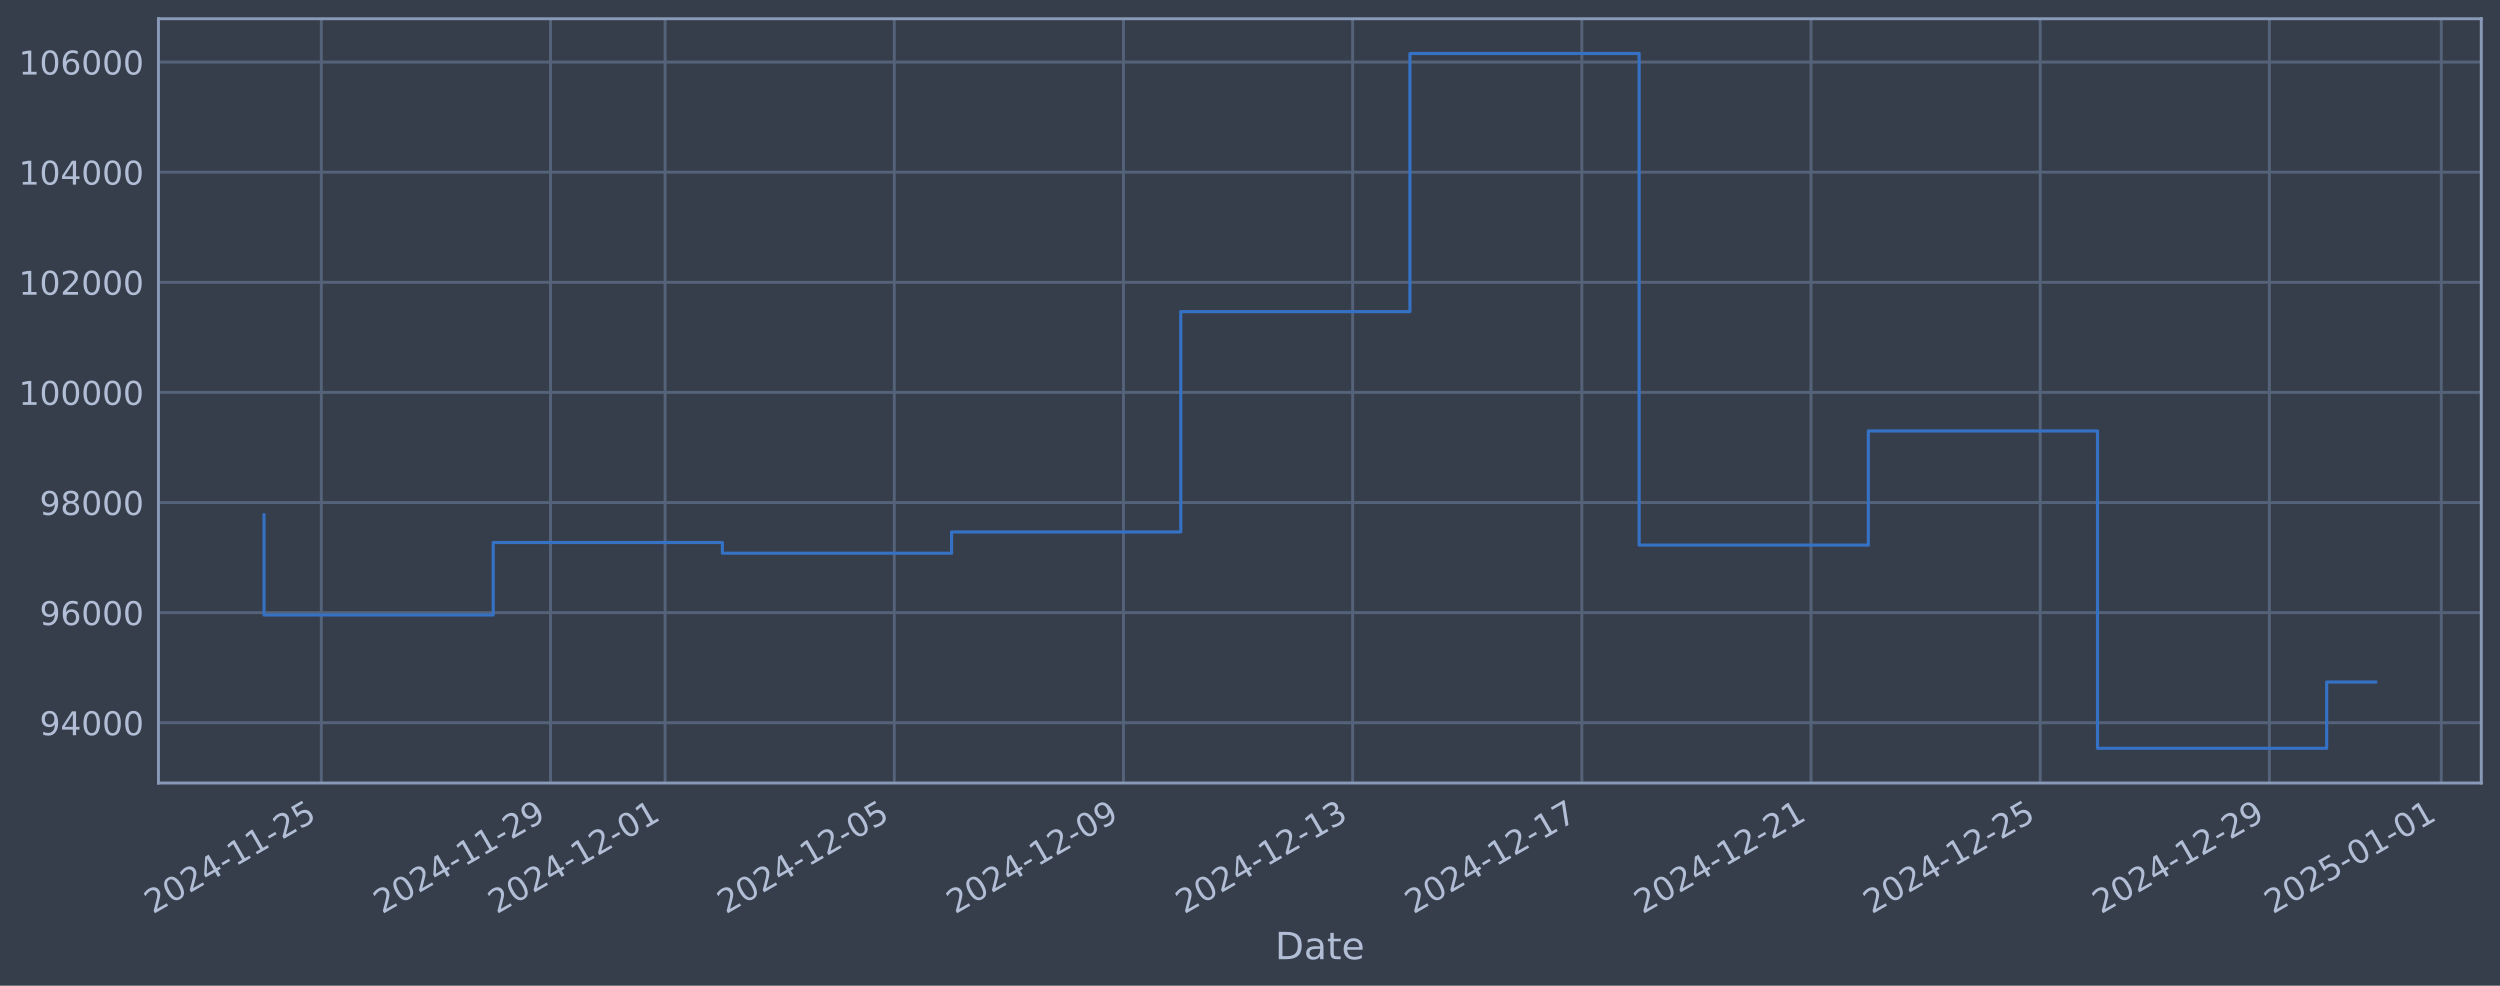
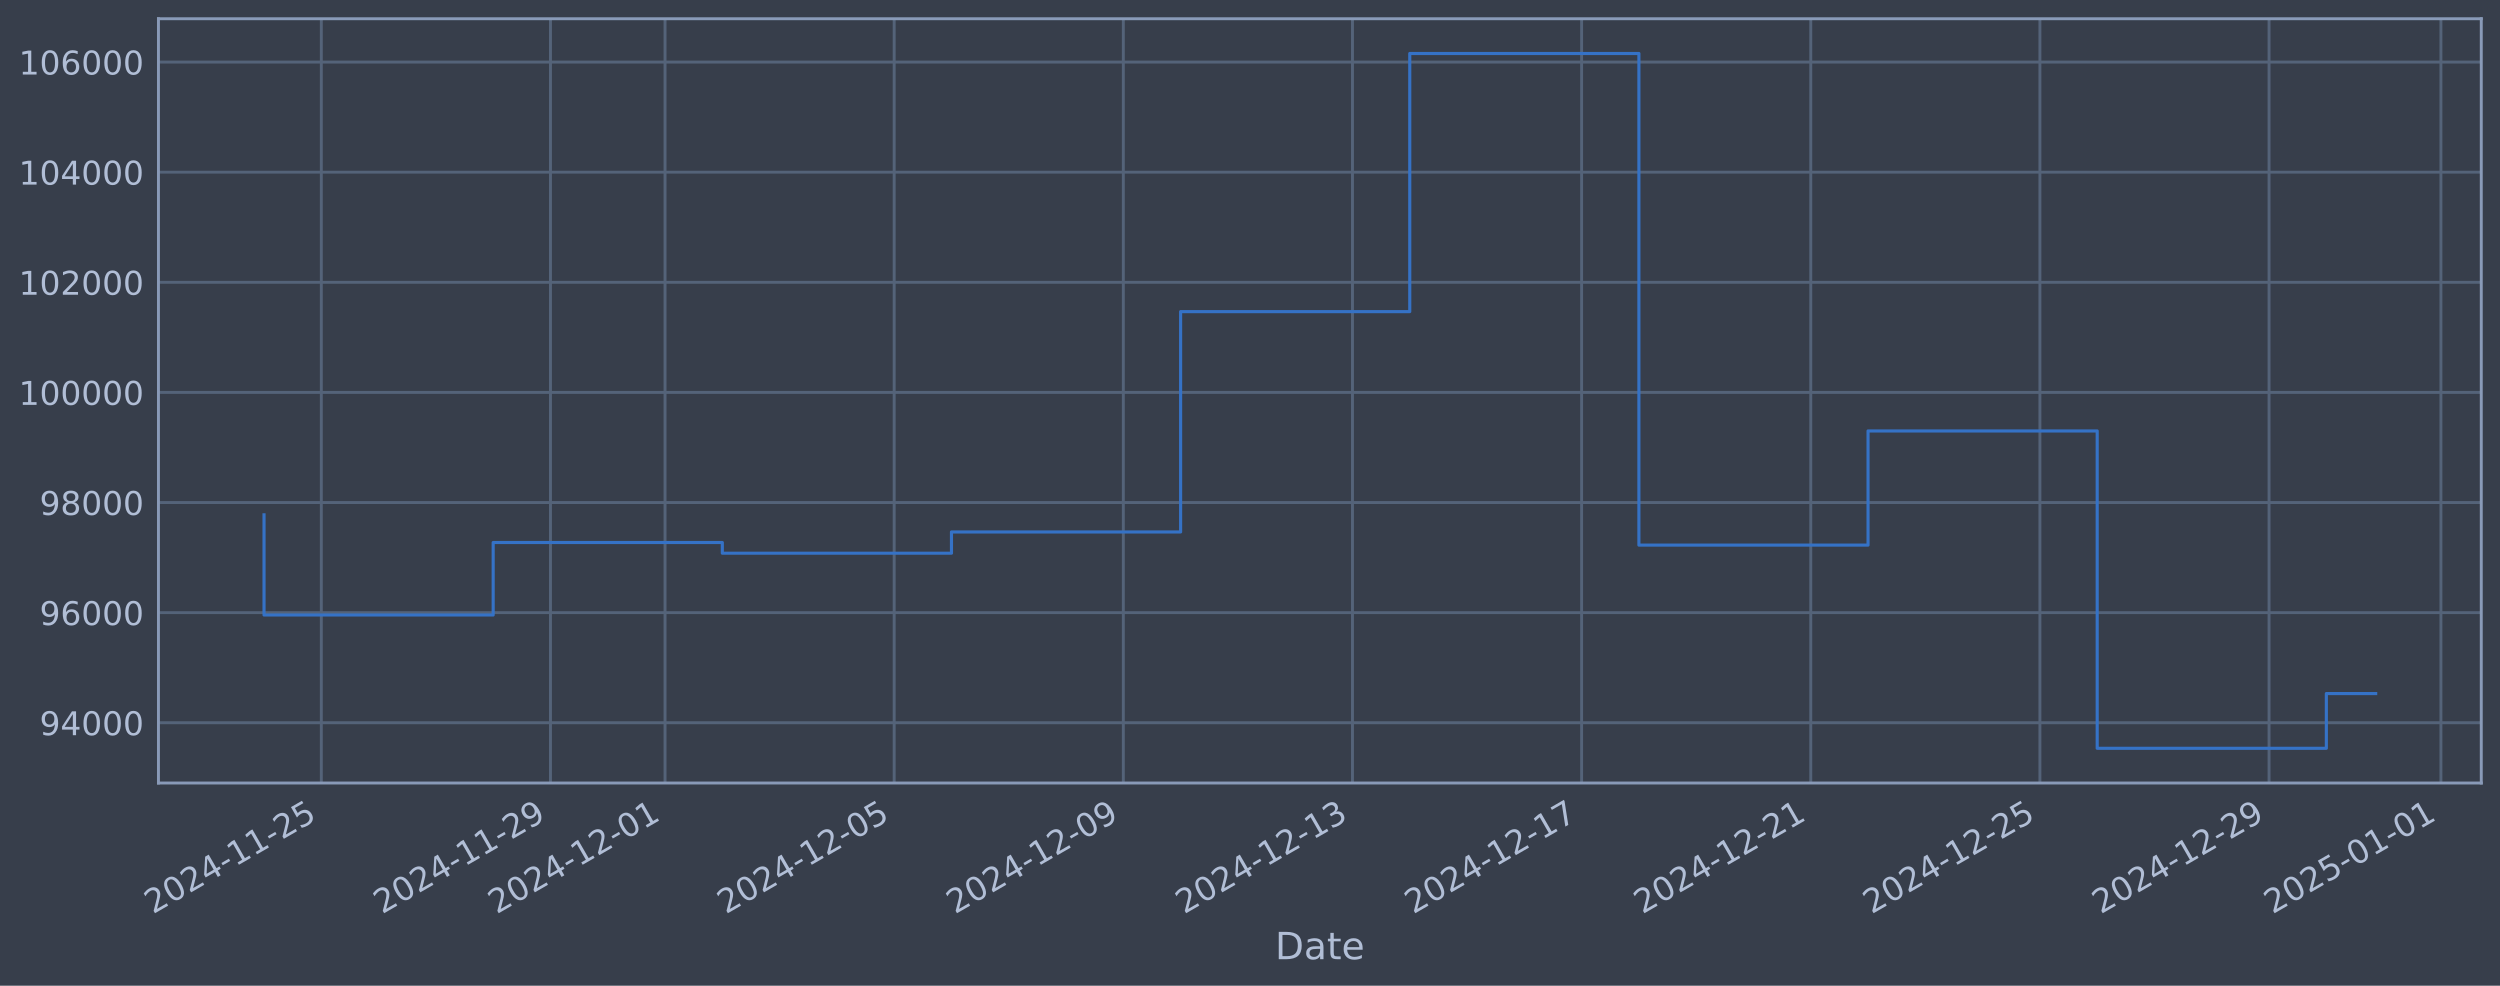
<svg xmlns="http://www.w3.org/2000/svg" xmlns:xlink="http://www.w3.org/1999/xlink" width="960.9pt" height="378.87pt" viewBox="0 0 960.9 378.87" version="1.1">
  <defs>
    <style type="text/css">*{stroke-linejoin: round; stroke-linecap: butt}</style>
  </defs>
  <g id="figure_1">
    <g id="patch_1">
      <path d="M 0 378.87  L 960.9 378.87  L 960.9 0  L 0 0  z " style="fill: #373e4b" />
    </g>
    <g id="axes_1">
      <g id="patch_2">
        <path d="M 60.901 300.96  L 953.701 300.96  L 953.701 7.2  L 60.901 7.2  z " style="fill: #373e4b" />
      </g>
      <g id="matplotlib.axis_1">
        <g id="xtick_1">
          <g id="line2d_1">
-             <path d="M 123.505 300.96  L 123.505 7.2  " clip-path="url(#p8ec6e350b2)" style="fill: none; stroke: #546379; stroke-width: 1.12; stroke-linecap: square" />
+             <path d="M 123.501 300.96  L 123.501 7.2  " clip-path="url(#p487100727c)" style="fill: none; stroke: #546379; stroke-width: 1.12; stroke-linecap: square" />
          </g>
          <g id="line2d_2" />
          <g id="text_1">
-             <g style="fill: #b1bed6" transform="translate(58.77901 351.4642) rotate(-30) scale(0.126 -0.126)">
+             <g style="fill: #b1bed6" transform="translate(58.77542 351.4642) rotate(-30) scale(0.126 -0.126)">
              <defs>
                <path id="DejaVuSans-32" d="M 1228 531  L 3431 531  L 3431 0  L 469 0  L 469 531  Q 828 903 1448 1529  Q 2069 2156 2228 2338  Q 2531 2678 2651 2914  Q 2772 3150 2772 3378  Q 2772 3750 2511 3984  Q 2250 4219 1831 4219  Q 1534 4219 1204 4116  Q 875 4013 500 3803  L 500 4441  Q 881 4594 1212 4672  Q 1544 4750 1819 4750  Q 2544 4750 2975 4387  Q 3406 4025 3406 3419  Q 3406 3131 3298 2873  Q 3191 2616 2906 2266  Q 2828 2175 2409 1742  Q 1991 1309 1228 531  z " transform="scale(0.015625)" />
                <path id="DejaVuSans-30" d="M 2034 4250  Q 1547 4250 1301 3770  Q 1056 3291 1056 2328  Q 1056 1369 1301 889  Q 1547 409 2034 409  Q 2525 409 2770 889  Q 3016 1369 3016 2328  Q 3016 3291 2770 3770  Q 2525 4250 2034 4250  z M 2034 4750  Q 2819 4750 3233 4129  Q 3647 3509 3647 2328  Q 3647 1150 3233 529  Q 2819 -91 2034 -91  Q 1250 -91 836 529  Q 422 1150 422 2328  Q 422 3509 836 4129  Q 1250 4750 2034 4750  z " transform="scale(0.015625)" />
                <path id="DejaVuSans-34" d="M 2419 4116  L 825 1625  L 2419 1625  L 2419 4116  z M 2253 4666  L 3047 4666  L 3047 1625  L 3713 1625  L 3713 1100  L 3047 1100  L 3047 0  L 2419 0  L 2419 1100  L 313 1100  L 313 1709  L 2253 4666  z " transform="scale(0.015625)" />
                <path id="DejaVuSans-2d" d="M 313 2009  L 1997 2009  L 1997 1497  L 313 1497  L 313 2009  z " transform="scale(0.015625)" />
                <path id="DejaVuSans-31" d="M 794 531  L 1825 531  L 1825 4091  L 703 3866  L 703 4441  L 1819 4666  L 2450 4666  L 2450 531  L 3481 531  L 3481 0  L 794 0  L 794 531  z " transform="scale(0.015625)" />
                <path id="DejaVuSans-35" d="M 691 4666  L 3169 4666  L 3169 4134  L 1269 4134  L 1269 2991  Q 1406 3038 1543 3061  Q 1681 3084 1819 3084  Q 2600 3084 3056 2656  Q 3513 2228 3513 1497  Q 3513 744 3044 326  Q 2575 -91 1722 -91  Q 1428 -91 1123 -41  Q 819 9 494 109  L 494 744  Q 775 591 1075 516  Q 1375 441 1709 441  Q 2250 441 2565 725  Q 2881 1009 2881 1497  Q 2881 1984 2565 2268  Q 2250 2553 1709 2553  Q 1456 2553 1204 2497  Q 953 2441 691 2322  L 691 4666  z " transform="scale(0.015625)" />
              </defs>
              <use xlink:href="#DejaVuSans-32" />
              <use xlink:href="#DejaVuSans-30" transform="translate(63.62305 0)" />
              <use xlink:href="#DejaVuSans-32" transform="translate(127.2461 0)" />
              <use xlink:href="#DejaVuSans-34" transform="translate(190.8691 0)" />
              <use xlink:href="#DejaVuSans-2d" transform="translate(254.4922 0)" />
              <use xlink:href="#DejaVuSans-31" transform="translate(290.5762 0)" />
              <use xlink:href="#DejaVuSans-31" transform="translate(354.1992 0)" />
              <use xlink:href="#DejaVuSans-2d" transform="translate(417.8223 0)" />
              <use xlink:href="#DejaVuSans-32" transform="translate(453.9062 0)" />
              <use xlink:href="#DejaVuSans-35" transform="translate(517.5293 0)" />
            </g>
          </g>
        </g>
        <g id="xtick_2">
          <g id="line2d_3">
-             <path d="M 211.593 300.96  L 211.593 7.2  " clip-path="url(#p8ec6e350b2)" style="fill: none; stroke: #546379; stroke-width: 1.12; stroke-linecap: square" />
+             <path d="M 211.575 300.96  L 211.575 7.2  " clip-path="url(#p487100727c)" style="fill: none; stroke: #546379; stroke-width: 1.12; stroke-linecap: square" />
          </g>
          <g id="line2d_4" />
          <g id="text_2">
-             <g style="fill: #b1bed6" transform="translate(146.8678 351.4642) rotate(-30) scale(0.126 -0.126)">
+             <g style="fill: #b1bed6" transform="translate(146.8499 351.4642) rotate(-30) scale(0.126 -0.126)">
              <defs>
                <path id="DejaVuSans-39" d="M 703 97  L 703 672  Q 941 559 1184 500  Q 1428 441 1663 441  Q 2288 441 2617 861  Q 2947 1281 2994 2138  Q 2813 1869 2534 1725  Q 2256 1581 1919 1581  Q 1219 1581 811 2004  Q 403 2428 403 3163  Q 403 3881 828 4315  Q 1253 4750 1959 4750  Q 2769 4750 3195 4129  Q 3622 3509 3622 2328  Q 3622 1225 3098 567  Q 2575 -91 1691 -91  Q 1453 -91 1209 -44  Q 966 3 703 97  z M 1959 2075  Q 2384 2075 2632 2365  Q 2881 2656 2881 3163  Q 2881 3666 2632 3958  Q 2384 4250 1959 4250  Q 1534 4250 1286 3958  Q 1038 3666 1038 3163  Q 1038 2656 1286 2365  Q 1534 2075 1959 2075  z " transform="scale(0.015625)" />
              </defs>
              <use xlink:href="#DejaVuSans-32" />
              <use xlink:href="#DejaVuSans-30" transform="translate(63.62305 0)" />
              <use xlink:href="#DejaVuSans-32" transform="translate(127.2461 0)" />
              <use xlink:href="#DejaVuSans-34" transform="translate(190.8691 0)" />
              <use xlink:href="#DejaVuSans-2d" transform="translate(254.4922 0)" />
              <use xlink:href="#DejaVuSans-31" transform="translate(290.5762 0)" />
              <use xlink:href="#DejaVuSans-31" transform="translate(354.1992 0)" />
              <use xlink:href="#DejaVuSans-2d" transform="translate(417.8223 0)" />
              <use xlink:href="#DejaVuSans-32" transform="translate(453.9062 0)" />
              <use xlink:href="#DejaVuSans-39" transform="translate(517.5293 0)" />
            </g>
          </g>
        </g>
        <g id="xtick_3">
          <g id="line2d_5">
-             <path d="M 255.638 300.96  L 255.638 7.2  " clip-path="url(#p8ec6e350b2)" style="fill: none; stroke: #546379; stroke-width: 1.12; stroke-linecap: square" />
+             <path d="M 255.613 300.96  L 255.613 7.2  " clip-path="url(#p487100727c)" style="fill: none; stroke: #546379; stroke-width: 1.12; stroke-linecap: square" />
          </g>
          <g id="line2d_6" />
          <g id="text_3">
-             <g style="fill: #b1bed6" transform="translate(190.9122 351.4642) rotate(-30) scale(0.126 -0.126)">
+             <g style="fill: #b1bed6" transform="translate(190.8871 351.4642) rotate(-30) scale(0.126 -0.126)">
              <use xlink:href="#DejaVuSans-32" />
              <use xlink:href="#DejaVuSans-30" transform="translate(63.62305 0)" />
              <use xlink:href="#DejaVuSans-32" transform="translate(127.2461 0)" />
              <use xlink:href="#DejaVuSans-34" transform="translate(190.8691 0)" />
              <use xlink:href="#DejaVuSans-2d" transform="translate(254.4922 0)" />
              <use xlink:href="#DejaVuSans-31" transform="translate(290.5762 0)" />
              <use xlink:href="#DejaVuSans-32" transform="translate(354.1992 0)" />
              <use xlink:href="#DejaVuSans-2d" transform="translate(417.8223 0)" />
              <use xlink:href="#DejaVuSans-30" transform="translate(453.9062 0)" />
              <use xlink:href="#DejaVuSans-31" transform="translate(517.5293 0)" />
            </g>
          </g>
        </g>
        <g id="xtick_4">
          <g id="line2d_7">
-             <path d="M 343.727 300.96  L 343.727 7.2  " clip-path="url(#p8ec6e350b2)" style="fill: none; stroke: #546379; stroke-width: 1.12; stroke-linecap: square" />
+             <path d="M 343.687 300.96  L 343.687 7.2  " clip-path="url(#p487100727c)" style="fill: none; stroke: #546379; stroke-width: 1.12; stroke-linecap: square" />
          </g>
          <g id="line2d_8" />
          <g id="text_4">
-             <g style="fill: #b1bed6" transform="translate(279.001 351.4642) rotate(-30) scale(0.126 -0.126)">
+             <g style="fill: #b1bed6" transform="translate(278.9615 351.4642) rotate(-30) scale(0.126 -0.126)">
              <use xlink:href="#DejaVuSans-32" />
              <use xlink:href="#DejaVuSans-30" transform="translate(63.62305 0)" />
              <use xlink:href="#DejaVuSans-32" transform="translate(127.2461 0)" />
              <use xlink:href="#DejaVuSans-34" transform="translate(190.8691 0)" />
              <use xlink:href="#DejaVuSans-2d" transform="translate(254.4922 0)" />
              <use xlink:href="#DejaVuSans-31" transform="translate(290.5762 0)" />
              <use xlink:href="#DejaVuSans-32" transform="translate(354.1992 0)" />
              <use xlink:href="#DejaVuSans-2d" transform="translate(417.8223 0)" />
              <use xlink:href="#DejaVuSans-30" transform="translate(453.9062 0)" />
              <use xlink:href="#DejaVuSans-35" transform="translate(517.5293 0)" />
            </g>
          </g>
        </g>
        <g id="xtick_5">
          <g id="line2d_9">
-             <path d="M 431.815 300.96  L 431.815 7.2  " clip-path="url(#p8ec6e350b2)" style="fill: none; stroke: #546379; stroke-width: 1.12; stroke-linecap: square" />
+             <path d="M 431.761 300.96  L 431.761 7.2  " clip-path="url(#p487100727c)" style="fill: none; stroke: #546379; stroke-width: 1.12; stroke-linecap: square" />
          </g>
          <g id="line2d_10" />
          <g id="text_5">
-             <g style="fill: #b1bed6" transform="translate(367.0898 351.4642) rotate(-30) scale(0.126 -0.126)">
+             <g style="fill: #b1bed6" transform="translate(367.036 351.4642) rotate(-30) scale(0.126 -0.126)">
              <use xlink:href="#DejaVuSans-32" />
              <use xlink:href="#DejaVuSans-30" transform="translate(63.62305 0)" />
              <use xlink:href="#DejaVuSans-32" transform="translate(127.2461 0)" />
              <use xlink:href="#DejaVuSans-34" transform="translate(190.8691 0)" />
              <use xlink:href="#DejaVuSans-2d" transform="translate(254.4922 0)" />
              <use xlink:href="#DejaVuSans-31" transform="translate(290.5762 0)" />
              <use xlink:href="#DejaVuSans-32" transform="translate(354.1992 0)" />
              <use xlink:href="#DejaVuSans-2d" transform="translate(417.8223 0)" />
              <use xlink:href="#DejaVuSans-30" transform="translate(453.9062 0)" />
              <use xlink:href="#DejaVuSans-39" transform="translate(517.5293 0)" />
            </g>
          </g>
        </g>
        <g id="xtick_6">
          <g id="line2d_11">
-             <path d="M 519.904 300.96  L 519.904 7.2  " clip-path="url(#p8ec6e350b2)" style="fill: none; stroke: #546379; stroke-width: 1.12; stroke-linecap: square" />
+             <path d="M 519.836 300.96  L 519.836 7.2  " clip-path="url(#p487100727c)" style="fill: none; stroke: #546379; stroke-width: 1.12; stroke-linecap: square" />
          </g>
          <g id="line2d_12" />
          <g id="text_6">
-             <g style="fill: #b1bed6" transform="translate(455.1786 351.4642) rotate(-30) scale(0.126 -0.126)">
+             <g style="fill: #b1bed6" transform="translate(455.1104 351.4642) rotate(-30) scale(0.126 -0.126)">
              <defs>
                <path id="DejaVuSans-33" d="M 2597 2516  Q 3050 2419 3304 2112  Q 3559 1806 3559 1356  Q 3559 666 3084 287  Q 2609 -91 1734 -91  Q 1441 -91 1130 -33  Q 819 25 488 141  L 488 750  Q 750 597 1062 519  Q 1375 441 1716 441  Q 2309 441 2620 675  Q 2931 909 2931 1356  Q 2931 1769 2642 2001  Q 2353 2234 1838 2234  L 1294 2234  L 1294 2753  L 1863 2753  Q 2328 2753 2575 2939  Q 2822 3125 2822 3475  Q 2822 3834 2567 4026  Q 2313 4219 1838 4219  Q 1578 4219 1281 4162  Q 984 4106 628 3988  L 628 4550  Q 988 4650 1302 4700  Q 1616 4750 1894 4750  Q 2613 4750 3031 4423  Q 3450 4097 3450 3541  Q 3450 3153 3228 2886  Q 3006 2619 2597 2516  z " transform="scale(0.015625)" />
              </defs>
              <use xlink:href="#DejaVuSans-32" />
              <use xlink:href="#DejaVuSans-30" transform="translate(63.62305 0)" />
              <use xlink:href="#DejaVuSans-32" transform="translate(127.2461 0)" />
              <use xlink:href="#DejaVuSans-34" transform="translate(190.8691 0)" />
              <use xlink:href="#DejaVuSans-2d" transform="translate(254.4922 0)" />
              <use xlink:href="#DejaVuSans-31" transform="translate(290.5762 0)" />
              <use xlink:href="#DejaVuSans-32" transform="translate(354.1992 0)" />
              <use xlink:href="#DejaVuSans-2d" transform="translate(417.8223 0)" />
              <use xlink:href="#DejaVuSans-31" transform="translate(453.9062 0)" />
              <use xlink:href="#DejaVuSans-33" transform="translate(517.5293 0)" />
            </g>
          </g>
        </g>
        <g id="xtick_7">
          <g id="line2d_13">
-             <path d="M 607.993 300.96  L 607.993 7.2  " clip-path="url(#p8ec6e350b2)" style="fill: none; stroke: #546379; stroke-width: 1.12; stroke-linecap: square" />
+             <path d="M 607.91 300.96  L 607.91 7.2  " clip-path="url(#p487100727c)" style="fill: none; stroke: #546379; stroke-width: 1.12; stroke-linecap: square" />
          </g>
          <g id="line2d_14" />
          <g id="text_7">
-             <g style="fill: #b1bed6" transform="translate(543.2674 351.4642) rotate(-30) scale(0.126 -0.126)">
+             <g style="fill: #b1bed6" transform="translate(543.1849 351.4642) rotate(-30) scale(0.126 -0.126)">
              <defs>
                <path id="DejaVuSans-37" d="M 525 4666  L 3525 4666  L 3525 4397  L 1831 0  L 1172 0  L 2766 4134  L 525 4134  L 525 4666  z " transform="scale(0.015625)" />
              </defs>
              <use xlink:href="#DejaVuSans-32" />
              <use xlink:href="#DejaVuSans-30" transform="translate(63.62305 0)" />
              <use xlink:href="#DejaVuSans-32" transform="translate(127.2461 0)" />
              <use xlink:href="#DejaVuSans-34" transform="translate(190.8691 0)" />
              <use xlink:href="#DejaVuSans-2d" transform="translate(254.4922 0)" />
              <use xlink:href="#DejaVuSans-31" transform="translate(290.5762 0)" />
              <use xlink:href="#DejaVuSans-32" transform="translate(354.1992 0)" />
              <use xlink:href="#DejaVuSans-2d" transform="translate(417.8223 0)" />
              <use xlink:href="#DejaVuSans-31" transform="translate(453.9062 0)" />
              <use xlink:href="#DejaVuSans-37" transform="translate(517.5293 0)" />
            </g>
          </g>
        </g>
        <g id="xtick_8">
          <g id="line2d_15">
-             <path d="M 696.082 300.96  L 696.082 7.2  " clip-path="url(#p8ec6e350b2)" style="fill: none; stroke: #546379; stroke-width: 1.12; stroke-linecap: square" />
+             <path d="M 695.985 300.96  L 695.985 7.2  " clip-path="url(#p487100727c)" style="fill: none; stroke: #546379; stroke-width: 1.12; stroke-linecap: square" />
          </g>
          <g id="line2d_16" />
          <g id="text_8">
-             <g style="fill: #b1bed6" transform="translate(631.3562 351.4642) rotate(-30) scale(0.126 -0.126)">
+             <g style="fill: #b1bed6" transform="translate(631.2593 351.4642) rotate(-30) scale(0.126 -0.126)">
              <use xlink:href="#DejaVuSans-32" />
              <use xlink:href="#DejaVuSans-30" transform="translate(63.62305 0)" />
              <use xlink:href="#DejaVuSans-32" transform="translate(127.2461 0)" />
              <use xlink:href="#DejaVuSans-34" transform="translate(190.8691 0)" />
              <use xlink:href="#DejaVuSans-2d" transform="translate(254.4922 0)" />
              <use xlink:href="#DejaVuSans-31" transform="translate(290.5762 0)" />
              <use xlink:href="#DejaVuSans-32" transform="translate(354.1992 0)" />
              <use xlink:href="#DejaVuSans-2d" transform="translate(417.8223 0)" />
              <use xlink:href="#DejaVuSans-32" transform="translate(453.9062 0)" />
              <use xlink:href="#DejaVuSans-31" transform="translate(517.5293 0)" />
            </g>
          </g>
        </g>
        <g id="xtick_9">
          <g id="line2d_17">
-             <path d="M 784.171 300.96  L 784.171 7.2  " clip-path="url(#p8ec6e350b2)" style="fill: none; stroke: #546379; stroke-width: 1.12; stroke-linecap: square" />
+             <path d="M 784.059 300.96  L 784.059 7.2  " clip-path="url(#p487100727c)" style="fill: none; stroke: #546379; stroke-width: 1.12; stroke-linecap: square" />
          </g>
          <g id="line2d_18" />
          <g id="text_9">
-             <g style="fill: #b1bed6" transform="translate(719.445 351.4642) rotate(-30) scale(0.126 -0.126)">
+             <g style="fill: #b1bed6" transform="translate(719.3338 351.4642) rotate(-30) scale(0.126 -0.126)">
              <use xlink:href="#DejaVuSans-32" />
              <use xlink:href="#DejaVuSans-30" transform="translate(63.62305 0)" />
              <use xlink:href="#DejaVuSans-32" transform="translate(127.2461 0)" />
              <use xlink:href="#DejaVuSans-34" transform="translate(190.8691 0)" />
              <use xlink:href="#DejaVuSans-2d" transform="translate(254.4922 0)" />
              <use xlink:href="#DejaVuSans-31" transform="translate(290.5762 0)" />
              <use xlink:href="#DejaVuSans-32" transform="translate(354.1992 0)" />
              <use xlink:href="#DejaVuSans-2d" transform="translate(417.8223 0)" />
              <use xlink:href="#DejaVuSans-32" transform="translate(453.9062 0)" />
              <use xlink:href="#DejaVuSans-35" transform="translate(517.5293 0)" />
            </g>
          </g>
        </g>
        <g id="xtick_10">
          <g id="line2d_19">
-             <path d="M 872.259 300.96  L 872.259 7.2  " clip-path="url(#p8ec6e350b2)" style="fill: none; stroke: #546379; stroke-width: 1.12; stroke-linecap: square" />
+             <path d="M 872.134 300.96  L 872.134 7.2  " clip-path="url(#p487100727c)" style="fill: none; stroke: #546379; stroke-width: 1.12; stroke-linecap: square" />
          </g>
          <g id="line2d_20" />
          <g id="text_10">
-             <g style="fill: #b1bed6" transform="translate(807.5338 351.4642) rotate(-30) scale(0.126 -0.126)">
+             <g style="fill: #b1bed6" transform="translate(807.4082 351.4642) rotate(-30) scale(0.126 -0.126)">
              <use xlink:href="#DejaVuSans-32" />
              <use xlink:href="#DejaVuSans-30" transform="translate(63.62305 0)" />
              <use xlink:href="#DejaVuSans-32" transform="translate(127.2461 0)" />
              <use xlink:href="#DejaVuSans-34" transform="translate(190.8691 0)" />
              <use xlink:href="#DejaVuSans-2d" transform="translate(254.4922 0)" />
              <use xlink:href="#DejaVuSans-31" transform="translate(290.5762 0)" />
              <use xlink:href="#DejaVuSans-32" transform="translate(354.1992 0)" />
              <use xlink:href="#DejaVuSans-2d" transform="translate(417.8223 0)" />
              <use xlink:href="#DejaVuSans-32" transform="translate(453.9062 0)" />
              <use xlink:href="#DejaVuSans-39" transform="translate(517.5293 0)" />
            </g>
          </g>
        </g>
        <g id="xtick_11">
          <g id="line2d_21">
-             <path d="M 938.326 300.96  L 938.326 7.2  " clip-path="url(#p8ec6e350b2)" style="fill: none; stroke: #546379; stroke-width: 1.12; stroke-linecap: square" />
+             <path d="M 938.19 300.96  L 938.19 7.2  " clip-path="url(#p487100727c)" style="fill: none; stroke: #546379; stroke-width: 1.12; stroke-linecap: square" />
          </g>
          <g id="line2d_22" />
          <g id="text_11">
-             <g style="fill: #b1bed6" transform="translate(873.6004 351.4642) rotate(-30) scale(0.126 -0.126)">
+             <g style="fill: #b1bed6" transform="translate(873.4641 351.4642) rotate(-30) scale(0.126 -0.126)">
              <use xlink:href="#DejaVuSans-32" />
              <use xlink:href="#DejaVuSans-30" transform="translate(63.62305 0)" />
              <use xlink:href="#DejaVuSans-32" transform="translate(127.2461 0)" />
              <use xlink:href="#DejaVuSans-35" transform="translate(190.8691 0)" />
              <use xlink:href="#DejaVuSans-2d" transform="translate(254.4922 0)" />
              <use xlink:href="#DejaVuSans-30" transform="translate(290.5762 0)" />
              <use xlink:href="#DejaVuSans-31" transform="translate(354.1992 0)" />
              <use xlink:href="#DejaVuSans-2d" transform="translate(417.8223 0)" />
              <use xlink:href="#DejaVuSans-30" transform="translate(453.9062 0)" />
              <use xlink:href="#DejaVuSans-31" transform="translate(517.5293 0)" />
            </g>
          </g>
        </g>
        <g id="text_12">
          <g style="fill: #b1bed6" transform="translate(490.0914 368.6753) scale(0.144 -0.144)">
            <defs>
              <path id="DejaVuSans-44" d="M 1259 4147  L 1259 519  L 2022 519  Q 2988 519 3436 956  Q 3884 1394 3884 2338  Q 3884 3275 3436 3711  Q 2988 4147 2022 4147  L 1259 4147  z M 628 4666  L 1925 4666  Q 3281 4666 3915 4102  Q 4550 3538 4550 2338  Q 4550 1131 3912 565  Q 3275 0 1925 0  L 628 0  L 628 4666  z " transform="scale(0.015625)" />
              <path id="DejaVuSans-61" d="M 2194 1759  Q 1497 1759 1228 1600  Q 959 1441 959 1056  Q 959 750 1161 570  Q 1363 391 1709 391  Q 2188 391 2477 730  Q 2766 1069 2766 1631  L 2766 1759  L 2194 1759  z M 3341 1997  L 3341 0  L 2766 0  L 2766 531  Q 2569 213 2275 61  Q 1981 -91 1556 -91  Q 1019 -91 701 211  Q 384 513 384 1019  Q 384 1609 779 1909  Q 1175 2209 1959 2209  L 2766 2209  L 2766 2266  Q 2766 2663 2505 2880  Q 2244 3097 1772 3097  Q 1472 3097 1187 3025  Q 903 2953 641 2809  L 641 3341  Q 956 3463 1253 3523  Q 1550 3584 1831 3584  Q 2591 3584 2966 3190  Q 3341 2797 3341 1997  z " transform="scale(0.015625)" />
              <path id="DejaVuSans-74" d="M 1172 4494  L 1172 3500  L 2356 3500  L 2356 3053  L 1172 3053  L 1172 1153  Q 1172 725 1289 603  Q 1406 481 1766 481  L 2356 481  L 2356 0  L 1766 0  Q 1100 0 847 248  Q 594 497 594 1153  L 594 3053  L 172 3053  L 172 3500  L 594 3500  L 594 4494  L 1172 4494  z " transform="scale(0.015625)" />
              <path id="DejaVuSans-65" d="M 3597 1894  L 3597 1613  L 953 1613  Q 991 1019 1311 708  Q 1631 397 2203 397  Q 2534 397 2845 478  Q 3156 559 3463 722  L 3463 178  Q 3153 47 2828 -22  Q 2503 -91 2169 -91  Q 1331 -91 842 396  Q 353 884 353 1716  Q 353 2575 817 3079  Q 1281 3584 2069 3584  Q 2775 3584 3186 3129  Q 3597 2675 3597 1894  z M 3022 2063  Q 3016 2534 2758 2815  Q 2500 3097 2075 3097  Q 1594 3097 1305 2825  Q 1016 2553 972 2059  L 3022 2063  z " transform="scale(0.015625)" />
            </defs>
            <use xlink:href="#DejaVuSans-44" />
            <use xlink:href="#DejaVuSans-61" transform="translate(77.00195 0)" />
            <use xlink:href="#DejaVuSans-74" transform="translate(138.2812 0)" />
            <use xlink:href="#DejaVuSans-65" transform="translate(177.4902 0)" />
          </g>
        </g>
      </g>
      <g id="matplotlib.axis_2">
        <g id="ytick_1">
          <g id="line2d_23">
-             <path d="M 60.901 277.797  L 953.701 277.797  " clip-path="url(#p8ec6e350b2)" style="fill: none; stroke: #546379; stroke-width: 1.12; stroke-linecap: square" />
+             <path d="M 60.901 277.797  L 953.701 277.797  " clip-path="url(#p487100727c)" style="fill: none; stroke: #546379; stroke-width: 1.12; stroke-linecap: square" />
          </g>
          <g id="line2d_24" />
          <g id="text_13">
            <g style="fill: #b1bed6" transform="translate(15.21675 282.5841) scale(0.126 -0.126)">
              <use xlink:href="#DejaVuSans-39" />
              <use xlink:href="#DejaVuSans-34" transform="translate(63.62305 0)" />
              <use xlink:href="#DejaVuSans-30" transform="translate(127.2461 0)" />
              <use xlink:href="#DejaVuSans-30" transform="translate(190.8691 0)" />
              <use xlink:href="#DejaVuSans-30" transform="translate(254.4922 0)" />
            </g>
          </g>
        </g>
        <g id="ytick_2">
          <g id="line2d_25">
-             <path d="M 60.901 235.473  L 953.701 235.473  " clip-path="url(#p8ec6e350b2)" style="fill: none; stroke: #546379; stroke-width: 1.12; stroke-linecap: square" />
+             <path d="M 60.901 235.473  L 953.701 235.473  " clip-path="url(#p487100727c)" style="fill: none; stroke: #546379; stroke-width: 1.12; stroke-linecap: square" />
          </g>
          <g id="line2d_26" />
          <g id="text_14">
            <g style="fill: #b1bed6" transform="translate(15.21675 240.2602) scale(0.126 -0.126)">
              <defs>
                <path id="DejaVuSans-36" d="M 2113 2584  Q 1688 2584 1439 2293  Q 1191 2003 1191 1497  Q 1191 994 1439 701  Q 1688 409 2113 409  Q 2538 409 2786 701  Q 3034 994 3034 1497  Q 3034 2003 2786 2293  Q 2538 2584 2113 2584  z M 3366 4563  L 3366 3988  Q 3128 4100 2886 4159  Q 2644 4219 2406 4219  Q 1781 4219 1451 3797  Q 1122 3375 1075 2522  Q 1259 2794 1537 2939  Q 1816 3084 2150 3084  Q 2853 3084 3261 2657  Q 3669 2231 3669 1497  Q 3669 778 3244 343  Q 2819 -91 2113 -91  Q 1303 -91 875 529  Q 447 1150 447 2328  Q 447 3434 972 4092  Q 1497 4750 2381 4750  Q 2619 4750 2861 4703  Q 3103 4656 3366 4563  z " transform="scale(0.015625)" />
              </defs>
              <use xlink:href="#DejaVuSans-39" />
              <use xlink:href="#DejaVuSans-36" transform="translate(63.62305 0)" />
              <use xlink:href="#DejaVuSans-30" transform="translate(127.2461 0)" />
              <use xlink:href="#DejaVuSans-30" transform="translate(190.8691 0)" />
              <use xlink:href="#DejaVuSans-30" transform="translate(254.4922 0)" />
            </g>
          </g>
        </g>
        <g id="ytick_3">
          <g id="line2d_27">
-             <path d="M 60.901 193.149  L 953.701 193.149  " clip-path="url(#p8ec6e350b2)" style="fill: none; stroke: #546379; stroke-width: 1.12; stroke-linecap: square" />
+             <path d="M 60.901 193.149  L 953.701 193.149  " clip-path="url(#p487100727c)" style="fill: none; stroke: #546379; stroke-width: 1.12; stroke-linecap: square" />
          </g>
          <g id="line2d_28" />
          <g id="text_15">
            <g style="fill: #b1bed6" transform="translate(15.21675 197.9364) scale(0.126 -0.126)">
              <defs>
                <path id="DejaVuSans-38" d="M 2034 2216  Q 1584 2216 1326 1975  Q 1069 1734 1069 1313  Q 1069 891 1326 650  Q 1584 409 2034 409  Q 2484 409 2743 651  Q 3003 894 3003 1313  Q 3003 1734 2745 1975  Q 2488 2216 2034 2216  z M 1403 2484  Q 997 2584 770 2862  Q 544 3141 544 3541  Q 544 4100 942 4425  Q 1341 4750 2034 4750  Q 2731 4750 3128 4425  Q 3525 4100 3525 3541  Q 3525 3141 3298 2862  Q 3072 2584 2669 2484  Q 3125 2378 3379 2068  Q 3634 1759 3634 1313  Q 3634 634 3220 271  Q 2806 -91 2034 -91  Q 1263 -91 848 271  Q 434 634 434 1313  Q 434 1759 690 2068  Q 947 2378 1403 2484  z M 1172 3481  Q 1172 3119 1398 2916  Q 1625 2713 2034 2713  Q 2441 2713 2670 2916  Q 2900 3119 2900 3481  Q 2900 3844 2670 4047  Q 2441 4250 2034 4250  Q 1625 4250 1398 4047  Q 1172 3844 1172 3481  z " transform="scale(0.015625)" />
              </defs>
              <use xlink:href="#DejaVuSans-39" />
              <use xlink:href="#DejaVuSans-38" transform="translate(63.62305 0)" />
              <use xlink:href="#DejaVuSans-30" transform="translate(127.2461 0)" />
              <use xlink:href="#DejaVuSans-30" transform="translate(190.8691 0)" />
              <use xlink:href="#DejaVuSans-30" transform="translate(254.4922 0)" />
            </g>
          </g>
        </g>
        <g id="ytick_4">
          <g id="line2d_29">
-             <path d="M 60.901 150.826  L 953.701 150.826  " clip-path="url(#p8ec6e350b2)" style="fill: none; stroke: #546379; stroke-width: 1.12; stroke-linecap: square" />
+             <path d="M 60.901 150.826  L 953.701 150.826  " clip-path="url(#p487100727c)" style="fill: none; stroke: #546379; stroke-width: 1.12; stroke-linecap: square" />
          </g>
          <g id="line2d_30" />
          <g id="text_16">
            <g style="fill: #b1bed6" transform="translate(7.2 155.6126) scale(0.126 -0.126)">
              <use xlink:href="#DejaVuSans-31" />
              <use xlink:href="#DejaVuSans-30" transform="translate(63.62305 0)" />
              <use xlink:href="#DejaVuSans-30" transform="translate(127.2461 0)" />
              <use xlink:href="#DejaVuSans-30" transform="translate(190.8691 0)" />
              <use xlink:href="#DejaVuSans-30" transform="translate(254.4922 0)" />
              <use xlink:href="#DejaVuSans-30" transform="translate(318.1152 0)" />
            </g>
          </g>
        </g>
        <g id="ytick_5">
          <g id="line2d_31">
-             <path d="M 60.901 108.502  L 953.701 108.502  " clip-path="url(#p8ec6e350b2)" style="fill: none; stroke: #546379; stroke-width: 1.12; stroke-linecap: square" />
+             <path d="M 60.901 108.502  L 953.701 108.502  " clip-path="url(#p487100727c)" style="fill: none; stroke: #546379; stroke-width: 1.12; stroke-linecap: square" />
          </g>
          <g id="line2d_32" />
          <g id="text_17">
            <g style="fill: #b1bed6" transform="translate(7.2 113.2888) scale(0.126 -0.126)">
              <use xlink:href="#DejaVuSans-31" />
              <use xlink:href="#DejaVuSans-30" transform="translate(63.62305 0)" />
              <use xlink:href="#DejaVuSans-32" transform="translate(127.2461 0)" />
              <use xlink:href="#DejaVuSans-30" transform="translate(190.8691 0)" />
              <use xlink:href="#DejaVuSans-30" transform="translate(254.4922 0)" />
              <use xlink:href="#DejaVuSans-30" transform="translate(318.1152 0)" />
            </g>
          </g>
        </g>
        <g id="ytick_6">
          <g id="line2d_33">
-             <path d="M 60.901 66.178  L 953.701 66.178  " clip-path="url(#p8ec6e350b2)" style="fill: none; stroke: #546379; stroke-width: 1.12; stroke-linecap: square" />
+             <path d="M 60.901 66.178  L 953.701 66.178  " clip-path="url(#p487100727c)" style="fill: none; stroke: #546379; stroke-width: 1.12; stroke-linecap: square" />
          </g>
          <g id="line2d_34" />
          <g id="text_18">
            <g style="fill: #b1bed6" transform="translate(7.2 70.96502) scale(0.126 -0.126)">
              <use xlink:href="#DejaVuSans-31" />
              <use xlink:href="#DejaVuSans-30" transform="translate(63.62305 0)" />
              <use xlink:href="#DejaVuSans-34" transform="translate(127.2461 0)" />
              <use xlink:href="#DejaVuSans-30" transform="translate(190.8691 0)" />
              <use xlink:href="#DejaVuSans-30" transform="translate(254.4922 0)" />
              <use xlink:href="#DejaVuSans-30" transform="translate(318.1152 0)" />
            </g>
          </g>
        </g>
        <g id="ytick_7">
          <g id="line2d_35">
-             <path d="M 60.901 23.854  L 953.701 23.854  " clip-path="url(#p8ec6e350b2)" style="fill: none; stroke: #546379; stroke-width: 1.12; stroke-linecap: square" />
+             <path d="M 60.901 23.854  L 953.701 23.854  " clip-path="url(#p487100727c)" style="fill: none; stroke: #546379; stroke-width: 1.12; stroke-linecap: square" />
          </g>
          <g id="line2d_36" />
          <g id="text_19">
            <g style="fill: #b1bed6" transform="translate(7.2 28.64121) scale(0.126 -0.126)">
              <use xlink:href="#DejaVuSans-31" />
              <use xlink:href="#DejaVuSans-30" transform="translate(63.62305 0)" />
              <use xlink:href="#DejaVuSans-36" transform="translate(127.2461 0)" />
              <use xlink:href="#DejaVuSans-30" transform="translate(190.8691 0)" />
              <use xlink:href="#DejaVuSans-30" transform="translate(254.4922 0)" />
              <use xlink:href="#DejaVuSans-30" transform="translate(318.1152 0)" />
            </g>
          </g>
        </g>
      </g>
      <g id="line2d_37">
-         <path d="M 101.482 197.87  L 101.482 236.383  L 189.571 236.383  L 189.571 208.521  L 277.66 208.521  L 277.66 212.628  L 365.749 212.628  L 365.749 204.459  L 453.838 204.459  L 453.838 119.77  L 541.926 119.77  L 541.926 20.553  L 630.015 20.553  L 630.015 209.517  L 718.104 209.517  L 718.104 165.636  L 806.193 165.636  L 806.193 287.607  L 894.282 287.607  L 894.282 262.156  L 913.119 262.156  " clip-path="url(#p8ec6e350b2)" style="fill: none; stroke: #3572c6; stroke-width: 1.2; stroke-linecap: square" />
+         <path d="M 101.482 197.87  L 101.482 236.383  L 189.557 236.383  L 189.557 208.521  L 277.631 208.521  L 277.631 212.628  L 365.706 212.628  L 365.706 204.459  L 453.78 204.459  L 453.78 119.77  L 541.855 119.77  L 541.855 20.553  L 629.929 20.553  L 629.929 209.517  L 718.003 209.517  L 718.003 165.636  L 806.078 165.636  L 806.078 287.607  L 894.152 287.607  L 894.152 266.575  L 913.119 266.575  " clip-path="url(#p487100727c)" style="fill: none; stroke: #3572c6; stroke-width: 1.2; stroke-linecap: square" />
      </g>
      <g id="patch_3">
        <path d="M 60.901 300.96  L 60.901 7.2  " style="fill: none; stroke: #899ab8; stroke-width: 1.12; stroke-linejoin: miter; stroke-linecap: square" />
      </g>
      <g id="patch_4">
        <path d="M 953.701 300.96  L 953.701 7.2  " style="fill: none; stroke: #899ab8; stroke-width: 1.12; stroke-linejoin: miter; stroke-linecap: square" />
      </g>
      <g id="patch_5">
        <path d="M 60.901 300.96  L 953.701 300.96  " style="fill: none; stroke: #899ab8; stroke-width: 1.12; stroke-linejoin: miter; stroke-linecap: square" />
      </g>
      <g id="patch_6">
        <path d="M 60.901 7.2  L 953.701 7.2  " style="fill: none; stroke: #899ab8; stroke-width: 1.12; stroke-linejoin: miter; stroke-linecap: square" />
      </g>
    </g>
  </g>
  <defs>
-     <clipPath id="p8ec6e350b2">
+     <clipPath id="p487100727c">
      <rect x="60.901" y="7.2" width="892.8" height="293.76" />
    </clipPath>
  </defs>
</svg>
